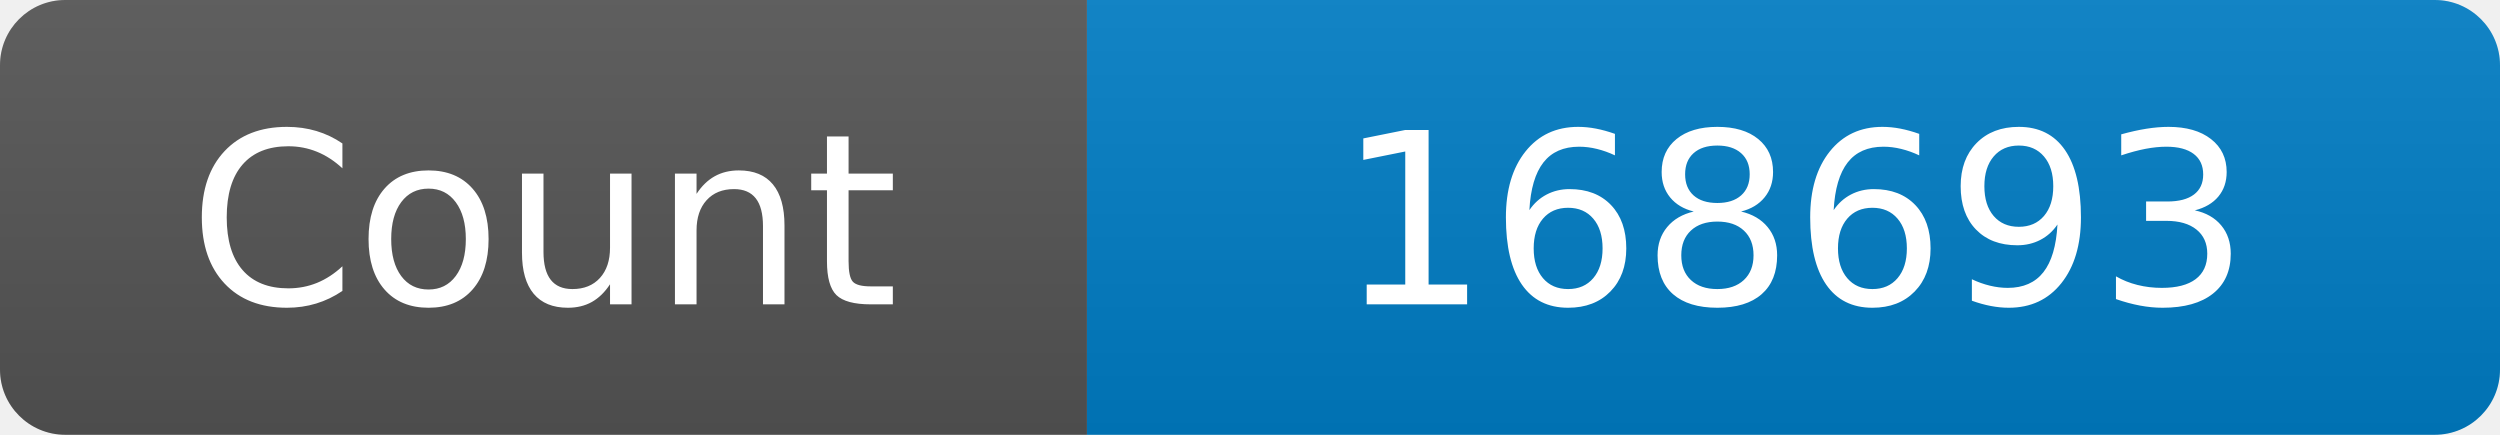
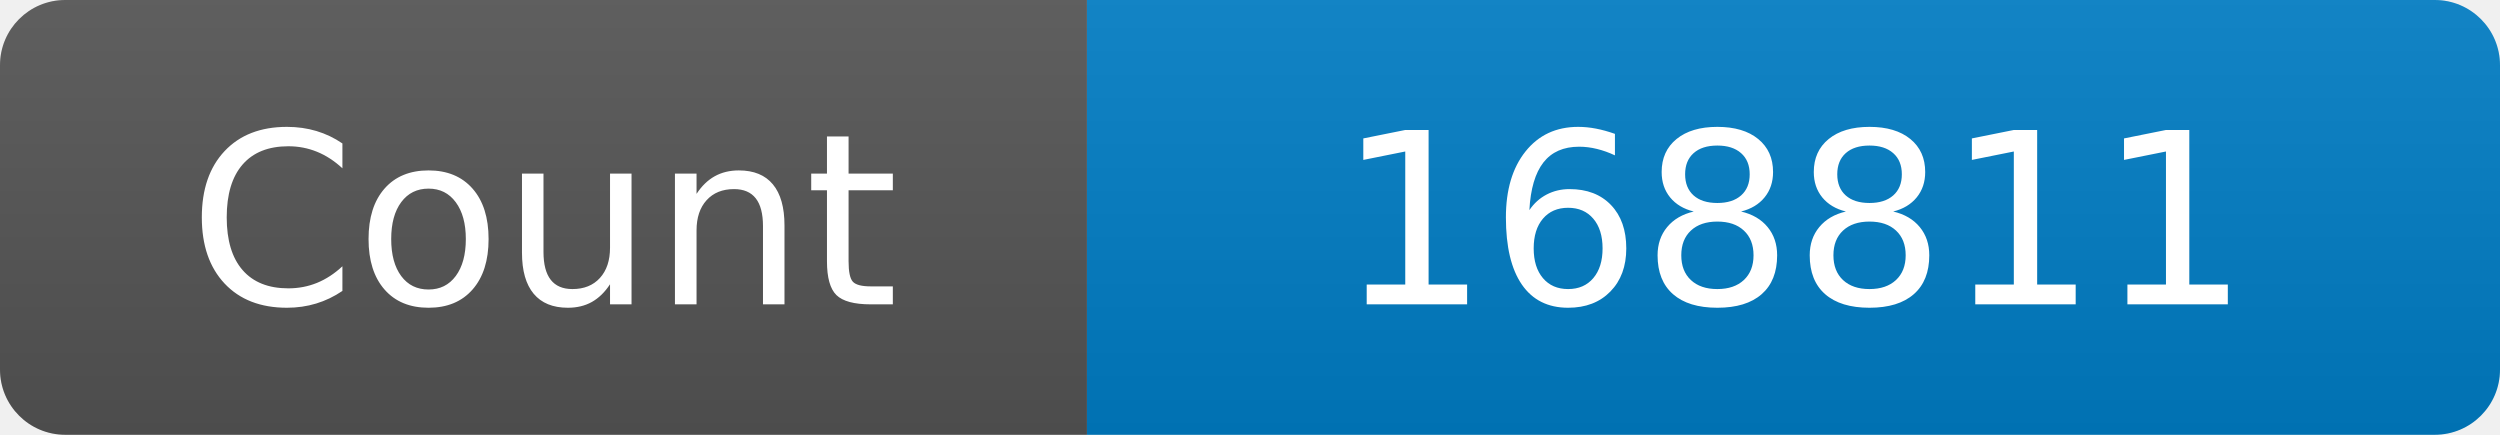
<svg xmlns="http://www.w3.org/2000/svg" width="115" height="20" role="img" aria-label="Maintained?: yes">
  <linearGradient id="s" x2="0" y2="100%">
    <stop offset="0" stop-color="#bbb" stop-opacity=".1" />
    <stop offset="1" stop-opacity=".1" />
  </linearGradient>
  <clipPath id="r">
    <rect width="115" height="20" rx="3" fill="#fff" />
  </clipPath>
  <g clip-path="url(#r)">
    <rect width="50" height="20" fill="#555" />
    <rect x="50" width="160" height="20" fill="#007ec6" />
    <rect width="115" height="20" fill="url(#s)" />
  </g>
  <g fill="#fff" text-anchor="middle" font-family="Verdana,Geneva,DejaVu Sans,sans-serif" font-size="110">
    <text x="250" y="140" transform="scale(.1)" fill="#fff">Count</text>
-     <text x="825" y="140" transform="scale(.1)" fill="#fff">168693</text>
+     <text x="825" y="140" transform="scale(.1)" fill="#fff">168811</text>
  </g>
</svg>
